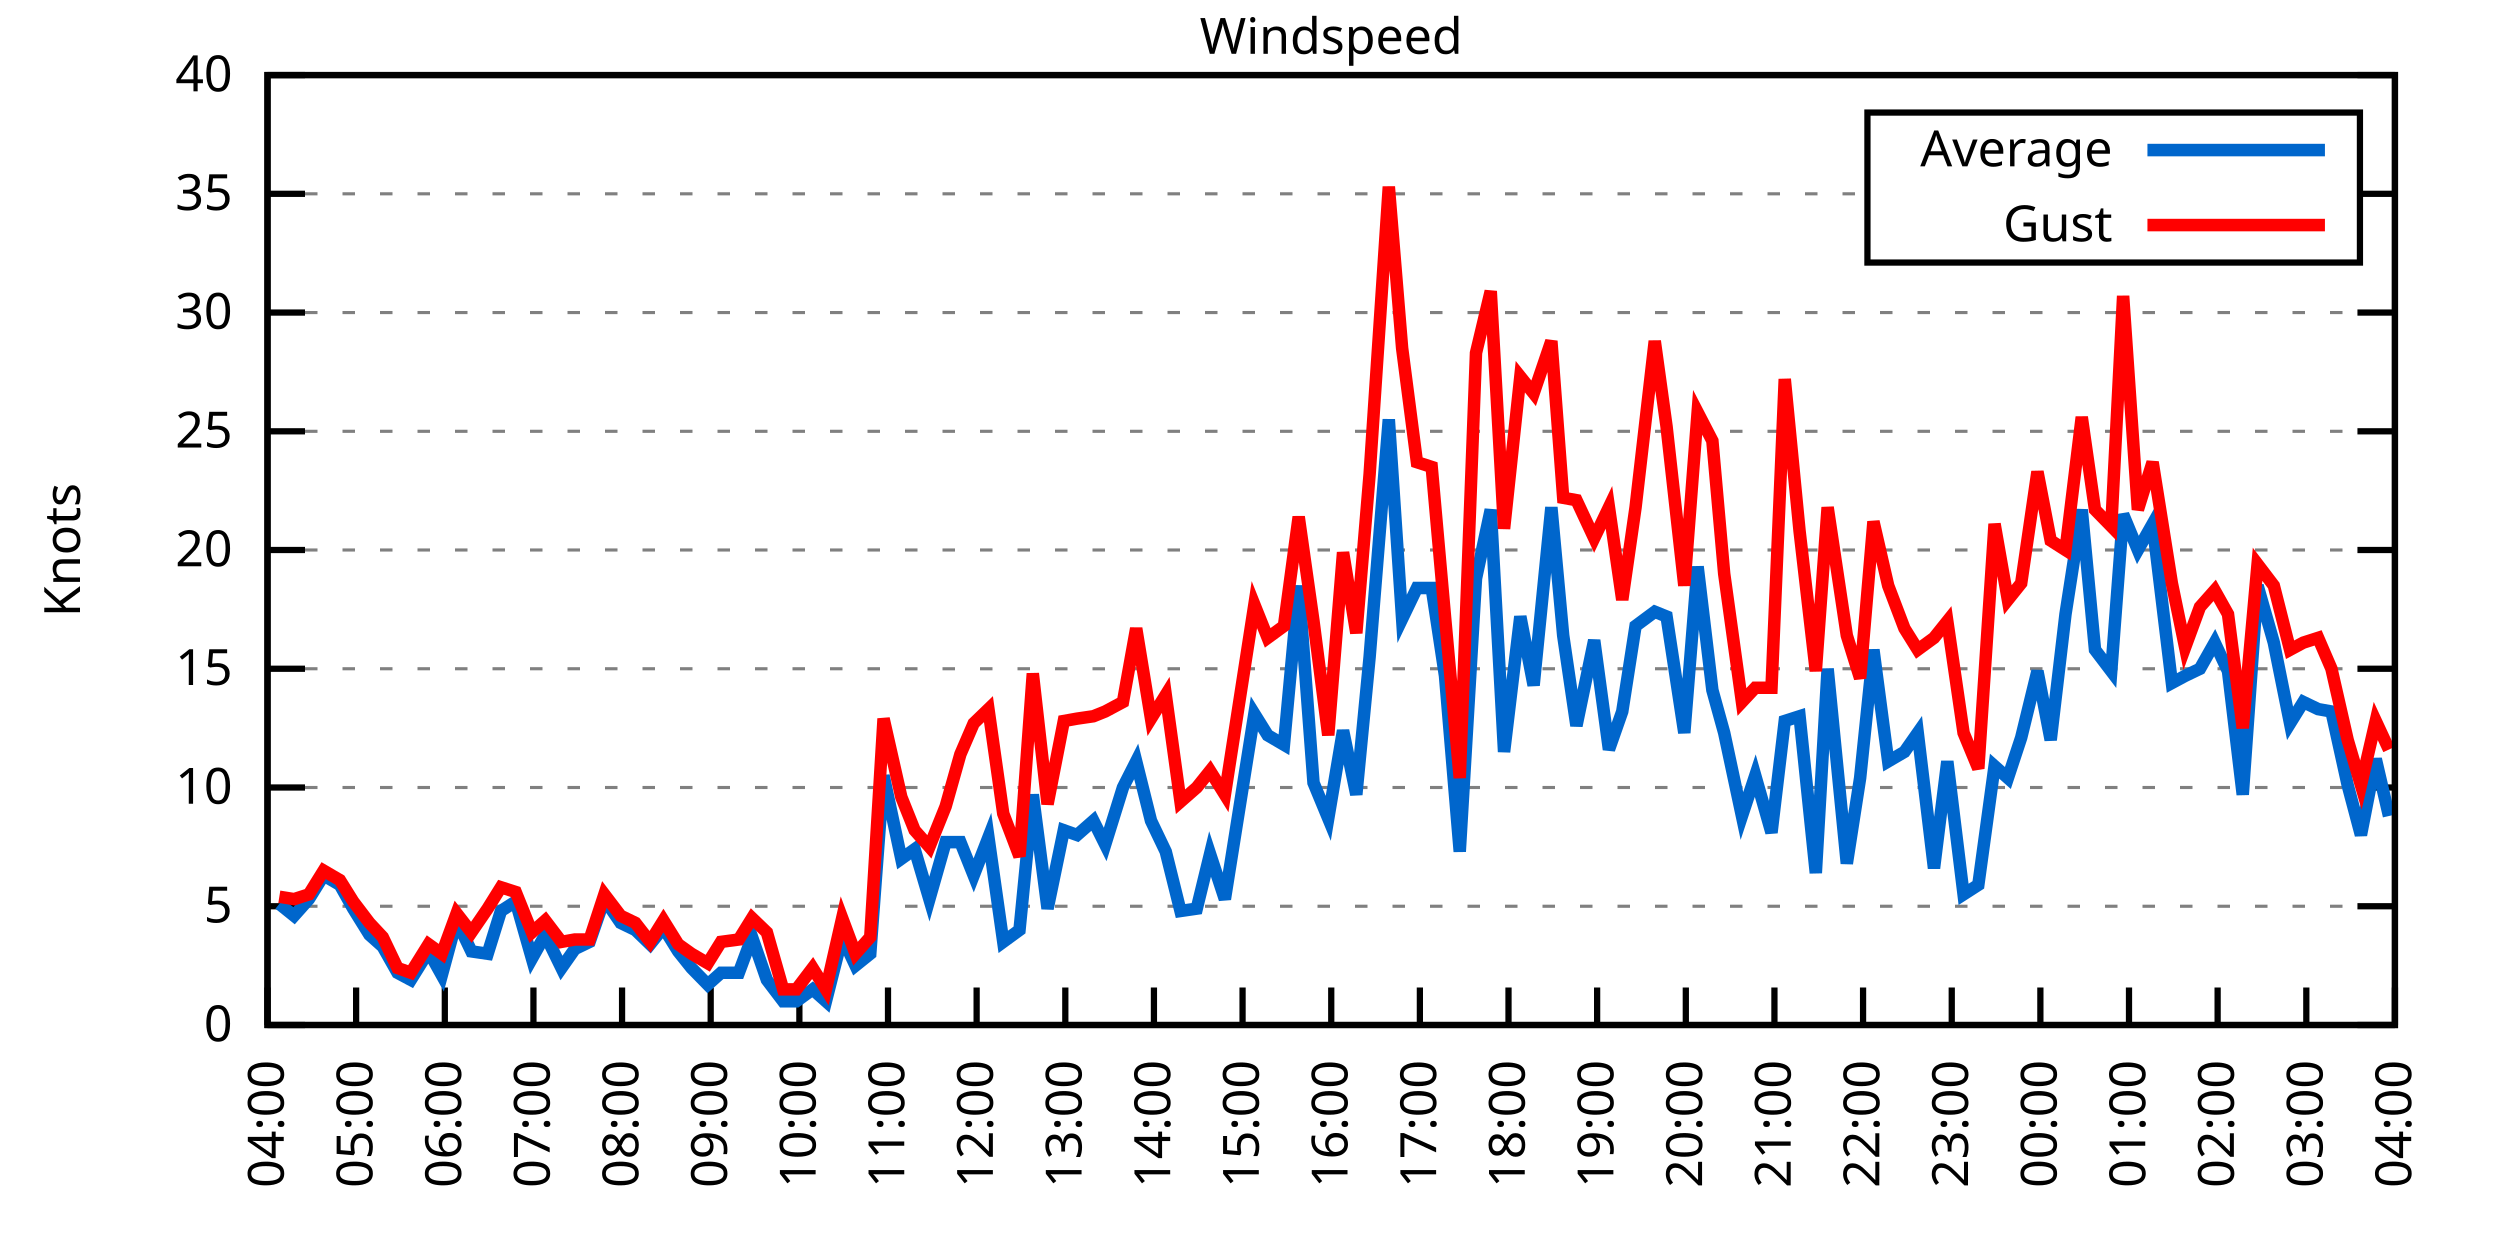
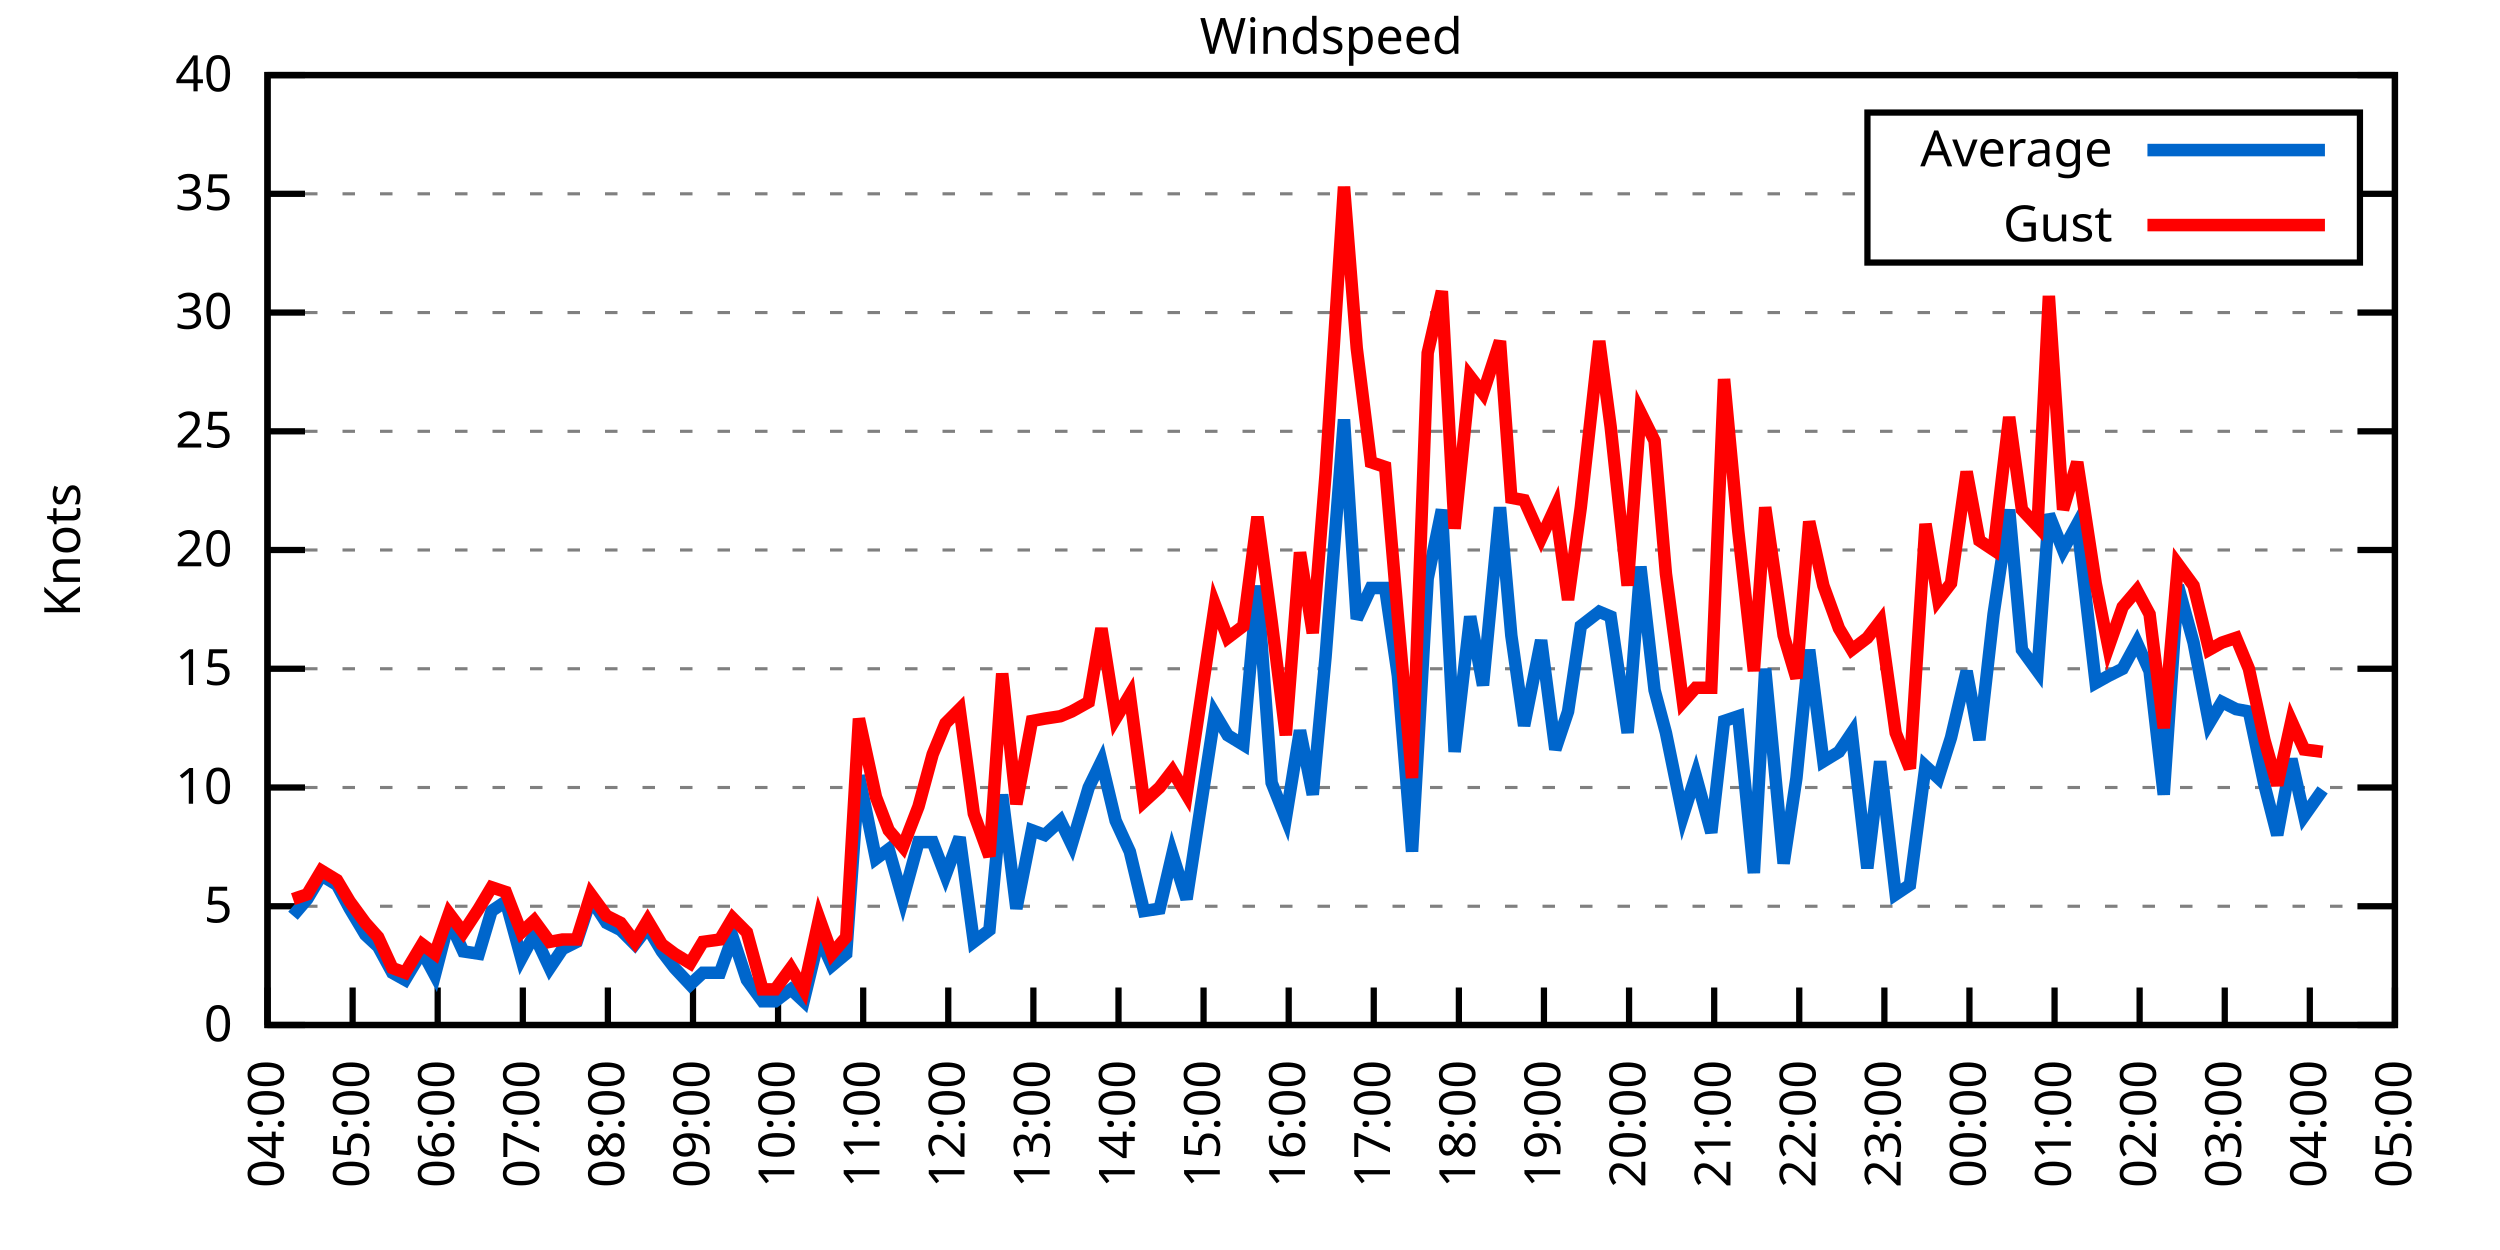
<svg xmlns="http://www.w3.org/2000/svg" xmlns:xlink="http://www.w3.org/1999/xlink" width="400" height="200" viewBox="0 0 400 200">
  <g id="gnuplot_canvas">
    <rect x="0" y="0" width="400" height="200" fill="none" />
    <defs>
      <circle id="gpDot" r="0.5" stroke-width="0.5" stroke="currentColor" />
      <path id="gpPt0" stroke-width="0.333" stroke="currentColor" d="M-1,0 h2 M0,-1 v2" />
      <path id="gpPt1" stroke-width="0.333" stroke="currentColor" d="M-1,-1 L1,1 M1,-1 L-1,1" />
      <path id="gpPt2" stroke-width="0.333" stroke="currentColor" d="M-1,0 L1,0 M0,-1 L0,1 M-1,-1 L1,1 M-1,1 L1,-1" />
      <rect id="gpPt3" stroke-width="0.333" stroke="currentColor" x="-1" y="-1" width="2" height="2" />
      <rect id="gpPt4" stroke-width="0.333" stroke="currentColor" fill="currentColor" x="-1" y="-1" width="2" height="2" />
      <circle id="gpPt5" stroke-width="0.333" stroke="currentColor" cx="0" cy="0" r="1" />
      <use xlink:href="#gpPt5" id="gpPt6" fill="currentColor" stroke="none" />
      <path id="gpPt7" stroke-width="0.333" stroke="currentColor" d="M0,-1.33 L-1.33,0.67 L1.33,0.67 z" />
      <use xlink:href="#gpPt7" id="gpPt8" fill="currentColor" stroke="none" />
      <use xlink:href="#gpPt7" id="gpPt9" stroke="currentColor" transform="rotate(180)" />
      <use xlink:href="#gpPt9" id="gpPt10" fill="currentColor" stroke="none" />
      <use xlink:href="#gpPt3" id="gpPt11" stroke="currentColor" transform="rotate(45)" />
      <use xlink:href="#gpPt11" id="gpPt12" fill="currentColor" stroke="none" />
      <path id="gpPt13" stroke-width="0.333" stroke="currentColor" d="M0,1.330 L1.265,0.411 L0.782,-1.067 L-0.782,-1.076 L-1.265,0.411 z" />
      <use xlink:href="#gpPt13" id="gpPt14" fill="currentColor" stroke="none" />
      <filter id="textbox" filterUnits="objectBoundingBox" x="0" y="0" height="1" width="1">
        <feFlood flood-color="white" flood-opacity="1" result="bgnd" />
        <feComposite in="SourceGraphic" in2="bgnd" operator="atop" />
      </filter>
      <filter id="greybox" filterUnits="objectBoundingBox" x="0" y="0" height="1" width="1">
        <feFlood flood-color="lightgrey" flood-opacity="1" result="grey" />
        <feComposite in="SourceGraphic" in2="grey" operator="atop" />
      </filter>
    </defs>
    <g fill="none" color="white" stroke="currentColor" stroke-width="1.00" stroke-linecap="butt" stroke-linejoin="miter">
</g>
    <g fill="none" color="black" stroke="currentColor" stroke-width="1.00" stroke-linecap="butt" stroke-linejoin="miter">
      <g stroke="none" shape-rendering="crispEdges">
        <polygon fill="rgb(255, 255, 255)" points="42.80,164.00 383.18,164.00 383.18,12.02 42.80,12.02 " />
      </g>
    </g>
    <g fill="none" color="black" stroke="currentColor" stroke-width="1.00" stroke-linecap="butt" stroke-linejoin="miter">
</g>
    <g fill="none" color="black" stroke="black" stroke-width="0.50" stroke-linecap="butt" stroke-linejoin="miter">
</g>
    <g fill="none" color="gray" stroke="currentColor" stroke-width="0.50" stroke-linecap="butt" stroke-linejoin="miter">
      <path stroke="gray" stroke-dasharray="2,4" class="gridline" d="M42.80,164.00 L383.19,164.00  " />
    </g>
    <g fill="none" color="gray" stroke="gray" stroke-width="1.00" stroke-linecap="butt" stroke-linejoin="miter">
</g>
    <g fill="none" color="black" stroke="currentColor" stroke-width="1.00" stroke-linecap="butt" stroke-linejoin="miter">
      <path stroke="black" d="M42.80,164.00 L48.80,164.00 M383.19,164.00 L377.19,164.00  " />
      <g transform="translate(37.20,166.60)" stroke="none" fill="black" font-family="Sans" font-size="8.00" text-anchor="end">
        <text>
          <tspan font-family="Sans"> 0</tspan>
        </text>
      </g>
    </g>
    <g fill="none" color="black" stroke="currentColor" stroke-width="1.00" stroke-linecap="butt" stroke-linejoin="miter">
</g>
    <g fill="none" color="black" stroke="black" stroke-width="0.50" stroke-linecap="butt" stroke-linejoin="miter">
</g>
    <g fill="none" color="gray" stroke="currentColor" stroke-width="0.50" stroke-linecap="butt" stroke-linejoin="miter">
      <path stroke="gray" stroke-dasharray="2,4" class="gridline" d="M42.80,145.00 L383.19,145.00  " />
    </g>
    <g fill="none" color="gray" stroke="gray" stroke-width="1.00" stroke-linecap="butt" stroke-linejoin="miter">
</g>
    <g fill="none" color="black" stroke="currentColor" stroke-width="1.00" stroke-linecap="butt" stroke-linejoin="miter">
      <path stroke="black" d="M42.80,145.00 L48.80,145.00 M383.19,145.00 L377.19,145.00  " />
      <g transform="translate(37.20,147.60)" stroke="none" fill="black" font-family="Sans" font-size="8.00" text-anchor="end">
        <text>
          <tspan font-family="Sans"> 5</tspan>
        </text>
      </g>
    </g>
    <g fill="none" color="black" stroke="currentColor" stroke-width="1.00" stroke-linecap="butt" stroke-linejoin="miter">
</g>
    <g fill="none" color="black" stroke="black" stroke-width="0.50" stroke-linecap="butt" stroke-linejoin="miter">
</g>
    <g fill="none" color="gray" stroke="currentColor" stroke-width="0.50" stroke-linecap="butt" stroke-linejoin="miter">
      <path stroke="gray" stroke-dasharray="2,4" class="gridline" d="M42.80,126.00 L383.19,126.00  " />
    </g>
    <g fill="none" color="gray" stroke="gray" stroke-width="1.00" stroke-linecap="butt" stroke-linejoin="miter">
</g>
    <g fill="none" color="black" stroke="currentColor" stroke-width="1.00" stroke-linecap="butt" stroke-linejoin="miter">
      <path stroke="black" d="M42.80,126.00 L48.80,126.00 M383.19,126.00 L377.19,126.00  " />
      <g transform="translate(37.20,128.60)" stroke="none" fill="black" font-family="Sans" font-size="8.00" text-anchor="end">
        <text>
          <tspan font-family="Sans"> 10</tspan>
        </text>
      </g>
    </g>
    <g fill="none" color="black" stroke="currentColor" stroke-width="1.00" stroke-linecap="butt" stroke-linejoin="miter">
</g>
    <g fill="none" color="black" stroke="black" stroke-width="0.50" stroke-linecap="butt" stroke-linejoin="miter">
</g>
    <g fill="none" color="gray" stroke="currentColor" stroke-width="0.50" stroke-linecap="butt" stroke-linejoin="miter">
      <path stroke="gray" stroke-dasharray="2,4" class="gridline" d="M42.80,107.00 L383.19,107.00  " />
    </g>
    <g fill="none" color="gray" stroke="gray" stroke-width="1.00" stroke-linecap="butt" stroke-linejoin="miter">
</g>
    <g fill="none" color="black" stroke="currentColor" stroke-width="1.00" stroke-linecap="butt" stroke-linejoin="miter">
      <path stroke="black" d="M42.80,107.00 L48.80,107.00 M383.19,107.00 L377.19,107.00  " />
      <g transform="translate(37.20,109.60)" stroke="none" fill="black" font-family="Sans" font-size="8.00" text-anchor="end">
        <text>
          <tspan font-family="Sans"> 15</tspan>
        </text>
      </g>
    </g>
    <g fill="none" color="black" stroke="currentColor" stroke-width="1.00" stroke-linecap="butt" stroke-linejoin="miter">
</g>
    <g fill="none" color="black" stroke="black" stroke-width="0.50" stroke-linecap="butt" stroke-linejoin="miter">
</g>
    <g fill="none" color="gray" stroke="currentColor" stroke-width="0.50" stroke-linecap="butt" stroke-linejoin="miter">
      <path stroke="gray" stroke-dasharray="2,4" class="gridline" d="M42.80,88.00 L383.19,88.00  " />
    </g>
    <g fill="none" color="gray" stroke="gray" stroke-width="1.00" stroke-linecap="butt" stroke-linejoin="miter">
</g>
    <g fill="none" color="black" stroke="currentColor" stroke-width="1.00" stroke-linecap="butt" stroke-linejoin="miter">
      <path stroke="black" d="M42.80,88.00 L48.80,88.00 M383.19,88.00 L377.19,88.00  " />
      <g transform="translate(37.20,90.60)" stroke="none" fill="black" font-family="Sans" font-size="8.00" text-anchor="end">
        <text>
          <tspan font-family="Sans"> 20</tspan>
        </text>
      </g>
    </g>
    <g fill="none" color="black" stroke="currentColor" stroke-width="1.00" stroke-linecap="butt" stroke-linejoin="miter">
</g>
    <g fill="none" color="black" stroke="black" stroke-width="0.50" stroke-linecap="butt" stroke-linejoin="miter">
</g>
    <g fill="none" color="gray" stroke="currentColor" stroke-width="0.50" stroke-linecap="butt" stroke-linejoin="miter">
      <path stroke="gray" stroke-dasharray="2,4" class="gridline" d="M42.80,69.01 L383.19,69.01  " />
    </g>
    <g fill="none" color="gray" stroke="gray" stroke-width="1.00" stroke-linecap="butt" stroke-linejoin="miter">
</g>
    <g fill="none" color="black" stroke="currentColor" stroke-width="1.00" stroke-linecap="butt" stroke-linejoin="miter">
      <path stroke="black" d="M42.80,69.01 L48.80,69.01 M383.19,69.01 L377.19,69.01  " />
      <g transform="translate(37.20,71.61)" stroke="none" fill="black" font-family="Sans" font-size="8.00" text-anchor="end">
        <text>
          <tspan font-family="Sans"> 25</tspan>
        </text>
      </g>
    </g>
    <g fill="none" color="black" stroke="currentColor" stroke-width="1.00" stroke-linecap="butt" stroke-linejoin="miter">
</g>
    <g fill="none" color="black" stroke="black" stroke-width="0.50" stroke-linecap="butt" stroke-linejoin="miter">
</g>
    <g fill="none" color="gray" stroke="currentColor" stroke-width="0.50" stroke-linecap="butt" stroke-linejoin="miter">
      <path stroke="gray" stroke-dasharray="2,4" class="gridline" d="M42.80,50.01 L383.19,50.01  " />
    </g>
    <g fill="none" color="gray" stroke="gray" stroke-width="1.00" stroke-linecap="butt" stroke-linejoin="miter">
</g>
    <g fill="none" color="black" stroke="currentColor" stroke-width="1.00" stroke-linecap="butt" stroke-linejoin="miter">
      <path stroke="black" d="M42.80,50.01 L48.80,50.01 M383.19,50.01 L377.19,50.01  " />
      <g transform="translate(37.20,52.61)" stroke="none" fill="black" font-family="Sans" font-size="8.00" text-anchor="end">
        <text>
          <tspan font-family="Sans"> 30</tspan>
        </text>
      </g>
    </g>
    <g fill="none" color="black" stroke="currentColor" stroke-width="1.00" stroke-linecap="butt" stroke-linejoin="miter">
</g>
    <g fill="none" color="black" stroke="black" stroke-width="0.50" stroke-linecap="butt" stroke-linejoin="miter">
</g>
    <g fill="none" color="gray" stroke="currentColor" stroke-width="0.50" stroke-linecap="butt" stroke-linejoin="miter">
      <path stroke="gray" stroke-dasharray="2,4" class="gridline" d="M42.80,31.01 L298.79,31.01 M377.59,31.01 L383.19,31.01  " />
    </g>
    <g fill="none" color="gray" stroke="gray" stroke-width="1.00" stroke-linecap="butt" stroke-linejoin="miter">
</g>
    <g fill="none" color="black" stroke="currentColor" stroke-width="1.00" stroke-linecap="butt" stroke-linejoin="miter">
      <path stroke="black" d="M42.80,31.01 L48.80,31.01 M383.19,31.01 L377.19,31.01  " />
      <g transform="translate(37.20,33.61)" stroke="none" fill="black" font-family="Sans" font-size="8.00" text-anchor="end">
        <text>
          <tspan font-family="Sans"> 35</tspan>
        </text>
      </g>
    </g>
    <g fill="none" color="black" stroke="currentColor" stroke-width="1.00" stroke-linecap="butt" stroke-linejoin="miter">
</g>
    <g fill="none" color="black" stroke="black" stroke-width="0.50" stroke-linecap="butt" stroke-linejoin="miter">
</g>
    <g fill="none" color="gray" stroke="currentColor" stroke-width="0.50" stroke-linecap="butt" stroke-linejoin="miter">
      <path stroke="gray" stroke-dasharray="2,4" class="gridline" d="M42.80,12.01 L383.19,12.01  " />
    </g>
    <g fill="none" color="gray" stroke="gray" stroke-width="1.00" stroke-linecap="butt" stroke-linejoin="miter">
</g>
    <g fill="none" color="black" stroke="currentColor" stroke-width="1.00" stroke-linecap="butt" stroke-linejoin="miter">
      <path stroke="black" d="M42.80,12.01 L48.80,12.01 M383.19,12.01 L377.19,12.01  " />
      <g transform="translate(37.20,14.61)" stroke="none" fill="black" font-family="Sans" font-size="8.00" text-anchor="end">
        <text>
          <tspan font-family="Sans"> 40</tspan>
        </text>
      </g>
    </g>
    <g fill="none" color="black" stroke="currentColor" stroke-width="1.00" stroke-linecap="butt" stroke-linejoin="miter">
      <path stroke="black" d="M42.80,164.00 L42.80,158.00  " />
      <g transform="translate(45.40,169.60) rotate(270.00)" stroke="none" fill="black" font-family="Sans" font-size="8.00" text-anchor="end">
        <text>
          <tspan font-family="Sans">04:00</tspan>
        </text>
      </g>
    </g>
    <g fill="none" color="black" stroke="currentColor" stroke-width="1.00" stroke-linecap="butt" stroke-linejoin="miter">
-       <path stroke="black" d="M56.98,164.00 L56.98,158.00  " />
-       <g transform="translate(59.58,169.60) rotate(270.00)" stroke="none" fill="black" font-family="Sans" font-size="8.00" text-anchor="end">
+       <path stroke="black" d="M56.42,164.00 L56.42,158.00  " />
+       <g transform="translate(59.02,169.60) rotate(270.00)" stroke="none" fill="black" font-family="Sans" font-size="8.00" text-anchor="end">
        <text>
          <tspan font-family="Sans">05:00</tspan>
        </text>
      </g>
    </g>
    <g fill="none" color="black" stroke="currentColor" stroke-width="1.00" stroke-linecap="butt" stroke-linejoin="miter">
-       <path stroke="black" d="M71.17,164.00 L71.17,158.00  " />
-       <g transform="translate(73.77,169.60) rotate(270.00)" stroke="none" fill="black" font-family="Sans" font-size="8.00" text-anchor="end">
+       <path stroke="black" d="M70.03,164.00 L70.03,158.00  " />
+       <g transform="translate(72.63,169.60) rotate(270.00)" stroke="none" fill="black" font-family="Sans" font-size="8.00" text-anchor="end">
        <text>
          <tspan font-family="Sans">06:00</tspan>
        </text>
      </g>
    </g>
    <g fill="none" color="black" stroke="currentColor" stroke-width="1.00" stroke-linecap="butt" stroke-linejoin="miter">
-       <path stroke="black" d="M85.35,164.00 L85.35,158.00  " />
-       <g transform="translate(87.95,169.60) rotate(270.00)" stroke="none" fill="black" font-family="Sans" font-size="8.00" text-anchor="end">
+       <path stroke="black" d="M83.65,164.00 L83.65,158.00  " />
+       <g transform="translate(86.25,169.60) rotate(270.00)" stroke="none" fill="black" font-family="Sans" font-size="8.00" text-anchor="end">
        <text>
          <tspan font-family="Sans">07:00</tspan>
        </text>
      </g>
    </g>
    <g fill="none" color="black" stroke="currentColor" stroke-width="1.00" stroke-linecap="butt" stroke-linejoin="miter">
-       <path stroke="black" d="M99.53,164.00 L99.53,158.00  " />
-       <g transform="translate(102.13,169.60) rotate(270.00)" stroke="none" fill="black" font-family="Sans" font-size="8.00" text-anchor="end">
+       <path stroke="black" d="M97.26,164.00 L97.26,158.00  " />
+       <g transform="translate(99.86,169.60) rotate(270.00)" stroke="none" fill="black" font-family="Sans" font-size="8.00" text-anchor="end">
        <text>
          <tspan font-family="Sans">08:00</tspan>
        </text>
      </g>
    </g>
    <g fill="none" color="black" stroke="currentColor" stroke-width="1.00" stroke-linecap="butt" stroke-linejoin="miter">
-       <path stroke="black" d="M113.71,164.00 L113.71,158.00  " />
-       <g transform="translate(116.31,169.60) rotate(270.00)" stroke="none" fill="black" font-family="Sans" font-size="8.00" text-anchor="end">
+       <path stroke="black" d="M110.88,164.00 L110.88,158.00  " />
+       <g transform="translate(113.48,169.60) rotate(270.00)" stroke="none" fill="black" font-family="Sans" font-size="8.00" text-anchor="end">
        <text>
          <tspan font-family="Sans">09:00</tspan>
        </text>
      </g>
    </g>
    <g fill="none" color="black" stroke="currentColor" stroke-width="1.00" stroke-linecap="butt" stroke-linejoin="miter">
-       <path stroke="black" d="M127.90,164.00 L127.90,158.00  " />
-       <g transform="translate(130.50,169.60) rotate(270.00)" stroke="none" fill="black" font-family="Sans" font-size="8.00" text-anchor="end">
+       <path stroke="black" d="M124.49,164.00 L124.49,158.00  " />
+       <g transform="translate(127.09,169.60) rotate(270.00)" stroke="none" fill="black" font-family="Sans" font-size="8.00" text-anchor="end">
        <text>
          <tspan font-family="Sans">10:00</tspan>
        </text>
      </g>
    </g>
    <g fill="none" color="black" stroke="currentColor" stroke-width="1.00" stroke-linecap="butt" stroke-linejoin="miter">
-       <path stroke="black" d="M142.08,164.00 L142.08,158.00  " />
-       <g transform="translate(144.68,169.60) rotate(270.00)" stroke="none" fill="black" font-family="Sans" font-size="8.00" text-anchor="end">
+       <path stroke="black" d="M138.11,164.00 L138.11,158.00  " />
+       <g transform="translate(140.71,169.60) rotate(270.00)" stroke="none" fill="black" font-family="Sans" font-size="8.00" text-anchor="end">
        <text>
          <tspan font-family="Sans">11:00</tspan>
        </text>
      </g>
    </g>
    <g fill="none" color="black" stroke="currentColor" stroke-width="1.00" stroke-linecap="butt" stroke-linejoin="miter">
-       <path stroke="black" d="M156.26,164.00 L156.26,158.00  " />
-       <g transform="translate(158.86,169.60) rotate(270.00)" stroke="none" fill="black" font-family="Sans" font-size="8.00" text-anchor="end">
+       <path stroke="black" d="M151.72,164.00 L151.72,158.00  " />
+       <g transform="translate(154.32,169.60) rotate(270.00)" stroke="none" fill="black" font-family="Sans" font-size="8.00" text-anchor="end">
        <text>
          <tspan font-family="Sans">12:00</tspan>
        </text>
      </g>
    </g>
    <g fill="none" color="black" stroke="currentColor" stroke-width="1.00" stroke-linecap="butt" stroke-linejoin="miter">
-       <path stroke="black" d="M170.45,164.00 L170.45,158.00  " />
-       <g transform="translate(173.05,169.60) rotate(270.00)" stroke="none" fill="black" font-family="Sans" font-size="8.00" text-anchor="end">
+       <path stroke="black" d="M165.34,164.00 L165.34,158.00  " />
+       <g transform="translate(167.94,169.60) rotate(270.00)" stroke="none" fill="black" font-family="Sans" font-size="8.00" text-anchor="end">
        <text>
          <tspan font-family="Sans">13:00</tspan>
        </text>
      </g>
    </g>
    <g fill="none" color="black" stroke="currentColor" stroke-width="1.00" stroke-linecap="butt" stroke-linejoin="miter">
-       <path stroke="black" d="M184.63,164.00 L184.63,158.00  " />
-       <g transform="translate(187.23,169.60) rotate(270.00)" stroke="none" fill="black" font-family="Sans" font-size="8.00" text-anchor="end">
+       <path stroke="black" d="M178.96,164.00 L178.96,158.00  " />
+       <g transform="translate(181.56,169.60) rotate(270.00)" stroke="none" fill="black" font-family="Sans" font-size="8.00" text-anchor="end">
        <text>
          <tspan font-family="Sans">14:00</tspan>
        </text>
      </g>
    </g>
    <g fill="none" color="black" stroke="currentColor" stroke-width="1.00" stroke-linecap="butt" stroke-linejoin="miter">
-       <path stroke="black" d="M198.81,164.00 L198.81,158.00  " />
-       <g transform="translate(201.41,169.60) rotate(270.00)" stroke="none" fill="black" font-family="Sans" font-size="8.00" text-anchor="end">
+       <path stroke="black" d="M192.57,164.00 L192.57,158.00  " />
+       <g transform="translate(195.17,169.60) rotate(270.00)" stroke="none" fill="black" font-family="Sans" font-size="8.00" text-anchor="end">
        <text>
          <tspan font-family="Sans">15:00</tspan>
        </text>
      </g>
    </g>
    <g fill="none" color="black" stroke="currentColor" stroke-width="1.00" stroke-linecap="butt" stroke-linejoin="miter">
-       <path stroke="black" d="M213.00,164.00 L213.00,158.00  " />
-       <g transform="translate(215.60,169.60) rotate(270.00)" stroke="none" fill="black" font-family="Sans" font-size="8.00" text-anchor="end">
+       <path stroke="black" d="M206.19,164.00 L206.19,158.00  " />
+       <g transform="translate(208.79,169.60) rotate(270.00)" stroke="none" fill="black" font-family="Sans" font-size="8.00" text-anchor="end">
        <text>
          <tspan font-family="Sans">16:00</tspan>
        </text>
      </g>
    </g>
    <g fill="none" color="black" stroke="currentColor" stroke-width="1.00" stroke-linecap="butt" stroke-linejoin="miter">
-       <path stroke="black" d="M227.18,164.00 L227.18,158.00  " />
-       <g transform="translate(229.78,169.60) rotate(270.00)" stroke="none" fill="black" font-family="Sans" font-size="8.00" text-anchor="end">
+       <path stroke="black" d="M219.80,164.00 L219.80,158.00  " />
+       <g transform="translate(222.40,169.60) rotate(270.00)" stroke="none" fill="black" font-family="Sans" font-size="8.00" text-anchor="end">
        <text>
          <tspan font-family="Sans">17:00</tspan>
        </text>
      </g>
    </g>
    <g fill="none" color="black" stroke="currentColor" stroke-width="1.00" stroke-linecap="butt" stroke-linejoin="miter">
-       <path stroke="black" d="M241.36,164.00 L241.36,158.00  " />
-       <g transform="translate(243.96,169.60) rotate(270.00)" stroke="none" fill="black" font-family="Sans" font-size="8.00" text-anchor="end">
+       <path stroke="black" d="M233.42,164.00 L233.42,158.00  " />
+       <g transform="translate(236.02,169.60) rotate(270.00)" stroke="none" fill="black" font-family="Sans" font-size="8.00" text-anchor="end">
        <text>
          <tspan font-family="Sans">18:00</tspan>
        </text>
      </g>
    </g>
    <g fill="none" color="black" stroke="currentColor" stroke-width="1.00" stroke-linecap="butt" stroke-linejoin="miter">
-       <path stroke="black" d="M255.54,164.00 L255.54,158.00  " />
-       <g transform="translate(258.14,169.60) rotate(270.00)" stroke="none" fill="black" font-family="Sans" font-size="8.00" text-anchor="end">
+       <path stroke="black" d="M247.03,164.00 L247.03,158.00  " />
+       <g transform="translate(249.63,169.60) rotate(270.00)" stroke="none" fill="black" font-family="Sans" font-size="8.00" text-anchor="end">
        <text>
          <tspan font-family="Sans">19:00</tspan>
        </text>
      </g>
    </g>
    <g fill="none" color="black" stroke="currentColor" stroke-width="1.00" stroke-linecap="butt" stroke-linejoin="miter">
-       <path stroke="black" d="M269.73,164.00 L269.73,158.00  " />
-       <g transform="translate(272.33,169.60) rotate(270.00)" stroke="none" fill="black" font-family="Sans" font-size="8.00" text-anchor="end">
+       <path stroke="black" d="M260.65,164.00 L260.65,158.00  " />
+       <g transform="translate(263.25,169.60) rotate(270.00)" stroke="none" fill="black" font-family="Sans" font-size="8.00" text-anchor="end">
        <text>
          <tspan font-family="Sans">20:00</tspan>
        </text>
      </g>
    </g>
    <g fill="none" color="black" stroke="currentColor" stroke-width="1.00" stroke-linecap="butt" stroke-linejoin="miter">
-       <path stroke="black" d="M283.91,164.00 L283.91,158.00  " />
-       <g transform="translate(286.51,169.60) rotate(270.00)" stroke="none" fill="black" font-family="Sans" font-size="8.00" text-anchor="end">
+       <path stroke="black" d="M274.27,164.00 L274.27,158.00  " />
+       <g transform="translate(276.87,169.60) rotate(270.00)" stroke="none" fill="black" font-family="Sans" font-size="8.00" text-anchor="end">
        <text>
          <tspan font-family="Sans">21:00</tspan>
        </text>
      </g>
    </g>
    <g fill="none" color="black" stroke="currentColor" stroke-width="1.00" stroke-linecap="butt" stroke-linejoin="miter">
-       <path stroke="black" d="M298.09,164.00 L298.09,158.00  " />
-       <g transform="translate(300.69,169.60) rotate(270.00)" stroke="none" fill="black" font-family="Sans" font-size="8.00" text-anchor="end">
+       <path stroke="black" d="M287.88,164.00 L287.88,158.00  " />
+       <g transform="translate(290.48,169.60) rotate(270.00)" stroke="none" fill="black" font-family="Sans" font-size="8.00" text-anchor="end">
        <text>
          <tspan font-family="Sans">22:00</tspan>
        </text>
      </g>
    </g>
    <g fill="none" color="black" stroke="currentColor" stroke-width="1.00" stroke-linecap="butt" stroke-linejoin="miter">
-       <path stroke="black" d="M312.28,164.00 L312.28,158.00  " />
-       <g transform="translate(314.88,169.60) rotate(270.00)" stroke="none" fill="black" font-family="Sans" font-size="8.00" text-anchor="end">
+       <path stroke="black" d="M301.50,164.00 L301.50,158.00  " />
+       <g transform="translate(304.10,169.60) rotate(270.00)" stroke="none" fill="black" font-family="Sans" font-size="8.00" text-anchor="end">
        <text>
          <tspan font-family="Sans">23:00</tspan>
        </text>
      </g>
    </g>
    <g fill="none" color="black" stroke="currentColor" stroke-width="1.00" stroke-linecap="butt" stroke-linejoin="miter">
-       <path stroke="black" d="M326.46,164.00 L326.46,158.00  " />
-       <g transform="translate(329.06,169.60) rotate(270.00)" stroke="none" fill="black" font-family="Sans" font-size="8.00" text-anchor="end">
+       <path stroke="black" d="M315.11,164.00 L315.11,158.00  " />
+       <g transform="translate(317.71,169.60) rotate(270.00)" stroke="none" fill="black" font-family="Sans" font-size="8.00" text-anchor="end">
        <text>
          <tspan font-family="Sans">00:00</tspan>
        </text>
      </g>
    </g>
    <g fill="none" color="black" stroke="currentColor" stroke-width="1.00" stroke-linecap="butt" stroke-linejoin="miter">
-       <path stroke="black" d="M340.64,164.00 L340.64,158.00  " />
-       <g transform="translate(343.24,169.60) rotate(270.00)" stroke="none" fill="black" font-family="Sans" font-size="8.00" text-anchor="end">
+       <path stroke="black" d="M328.73,164.00 L328.73,158.00  " />
+       <g transform="translate(331.33,169.60) rotate(270.00)" stroke="none" fill="black" font-family="Sans" font-size="8.00" text-anchor="end">
        <text>
          <tspan font-family="Sans">01:00</tspan>
        </text>
      </g>
    </g>
    <g fill="none" color="black" stroke="currentColor" stroke-width="1.00" stroke-linecap="butt" stroke-linejoin="miter">
-       <path stroke="black" d="M354.82,164.00 L354.82,158.00  " />
-       <g transform="translate(357.42,169.60) rotate(270.00)" stroke="none" fill="black" font-family="Sans" font-size="8.00" text-anchor="end">
+       <path stroke="black" d="M342.34,164.00 L342.34,158.00  " />
+       <g transform="translate(344.94,169.60) rotate(270.00)" stroke="none" fill="black" font-family="Sans" font-size="8.00" text-anchor="end">
        <text>
          <tspan font-family="Sans">02:00</tspan>
        </text>
      </g>
    </g>
    <g fill="none" color="black" stroke="currentColor" stroke-width="1.00" stroke-linecap="butt" stroke-linejoin="miter">
-       <path stroke="black" d="M369.01,164.00 L369.01,158.00  " />
-       <g transform="translate(371.61,169.60) rotate(270.00)" stroke="none" fill="black" font-family="Sans" font-size="8.00" text-anchor="end">
+       <path stroke="black" d="M355.96,164.00 L355.96,158.00  " />
+       <g transform="translate(358.56,169.60) rotate(270.00)" stroke="none" fill="black" font-family="Sans" font-size="8.00" text-anchor="end">
        <text>
          <tspan font-family="Sans">03:00</tspan>
+         </text>
+       </g>
+     </g>
+     <g fill="none" color="black" stroke="currentColor" stroke-width="1.00" stroke-linecap="butt" stroke-linejoin="miter">
+       <path stroke="black" d="M369.57,164.00 L369.57,158.00  " />
+       <g transform="translate(372.17,169.60) rotate(270.00)" stroke="none" fill="black" font-family="Sans" font-size="8.00" text-anchor="end">
+         <text>
+           <tspan font-family="Sans">04:00</tspan>
        </text>
      </g>
    </g>
    <g fill="none" color="black" stroke="currentColor" stroke-width="1.00" stroke-linecap="butt" stroke-linejoin="miter">
      <path stroke="black" d="M383.19,164.00 L383.19,158.00  " />
      <g transform="translate(385.79,169.60) rotate(270.00)" stroke="none" fill="black" font-family="Sans" font-size="8.00" text-anchor="end">
        <text>
-           <tspan font-family="Sans">04:00</tspan>
+           <tspan font-family="Sans">05:00</tspan>
        </text>
      </g>
    </g>
    <g fill="none" color="black" stroke="currentColor" stroke-width="1.00" stroke-linecap="butt" stroke-linejoin="miter">
</g>
    <g fill="none" color="black" stroke="currentColor" stroke-width="1.00" stroke-linecap="butt" stroke-linejoin="miter">
      <path stroke="black" d="M42.80,12.01 L42.80,164.00 L383.19,164.00 L383.19,12.01 L42.80,12.01 Z  " />
    </g>
    <g fill="none" color="black" stroke="currentColor" stroke-width="1.00" stroke-linecap="butt" stroke-linejoin="miter">
</g>
    <g fill="none" color="black" stroke="currentColor" stroke-width="1.00" stroke-linecap="butt" stroke-linejoin="miter">
      <path stroke="black" d="M298.79,42.01 L298.79,18.01 L377.59,18.01 L377.59,42.01 L298.79,42.01 Z  " />
    </g>
    <g id="Windspeed_plot_1">
      <g fill="none" color="white" stroke="black" stroke-width="2.00" stroke-linecap="butt" stroke-linejoin="miter">
</g>
      <g fill="none" color="black" stroke="currentColor" stroke-width="2.00" stroke-linecap="butt" stroke-linejoin="miter">
        <g transform="translate(337.99,26.61)" stroke="none" fill="black" font-family="Sans" font-size="8.00" text-anchor="end">
          <text>
            <tspan font-family="Sans">Average</tspan>
          </text>
        </g>
      </g>
      <g fill="none" color="black" stroke="currentColor" stroke-width="2.00" stroke-linecap="butt" stroke-linejoin="miter">
-         <path stroke="rgb(  0, 102, 204)" d="M343.59,24.01 L371.99,24.01 M44.69,144.62 L47.05,146.52 L49.42,143.86 L51.78,140.06 L54.38,141.58 L56.51,145.38   L59.11,149.56 L61.24,151.46 L63.60,155.64 L65.73,156.78 L68.57,152.22 L70.69,156.02 L73.06,147.28 L75.42,152.22   L78.02,152.60 L80.15,145.76 L82.51,144.24 L85.11,153.36 L87.24,149.56 L89.84,154.88 L91.97,151.84 L94.33,150.70   L96.70,143.86 L99.30,147.66 L101.66,148.80 L104.02,151.08 L106.15,148.42 L108.51,152.22 L110.64,154.88 L113.24,157.54   L115.37,155.64 L118.21,155.64 L120.33,149.94 L122.70,156.78 L125.30,160.20 L127.42,160.20 L130.02,158.30 L132.15,160.20   L134.75,149.94 L136.88,154.50 L139.24,152.60 L141.37,124.10 L144.21,137.40 L146.34,135.88 L148.70,143.86 L151.30,134.74   L153.66,134.74 L155.79,140.06 L158.15,133.98 L160.52,150.70 L163.12,148.80 L165.25,127.14 L167.61,145.38 L170.21,132.84   L172.34,133.60 L174.94,131.32 L176.83,135.12 L179.67,126.00 L181.79,121.82 L184.16,131.32 L186.52,136.26 L188.88,145.76   L191.48,145.38 L193.61,136.64 L195.98,143.86 L200.70,114.22 L202.83,117.64 L205.43,119.16 L207.79,93.70 L210.16,125.24   L212.52,130.94 L214.89,116.88 L217.01,127.14 L219.14,105.10 L222.21,67.11 L224.34,99.02 L226.71,94.08 L229.07,94.08   L231.20,108.14 L233.56,136.26 L236.16,92.56 L238.52,81.55 L240.65,120.30 L243.25,98.64 L245.38,109.66 L248.22,81.17   L250.11,101.68 L252.23,116.12 L255.07,102.44 L257.43,119.92 L259.56,113.84 L261.69,100.16 L264.76,97.88 L266.65,98.64   L269.49,117.26 L271.62,90.66 L273.98,110.42 L275.87,117.26 L278.71,130.56 L280.84,124.10 L283.44,133.22 L285.56,115.36   L287.93,114.60 L290.53,139.68 L292.42,107.00 L295.49,138.16 L297.62,124.48 L299.75,103.96 L302.11,121.82 L304.71,120.30   L306.84,117.26 L309.44,138.92 L311.57,121.82 L314.17,143.10 L316.53,141.58 L319.13,122.58 L321.26,124.48 L323.39,118.02   L325.99,107.38 L328.11,118.40 L330.48,98.26 L333.08,81.55 L335.20,103.96 L337.80,107.38 L339.70,82.31 L342.06,88.00   L344.42,83.83 L347.50,109.28 L349.62,108.14 L351.99,107.00 L354.35,102.82 L356.48,107.38 L358.84,127.14 L361.21,93.70   L363.81,102.82 L366.41,115.74 L368.53,112.32 L370.90,113.46 L373.03,113.84 L375.63,125.62 L377.75,133.60 L380.12,121.44   L382.24,130.56  " />
+         <path stroke="rgb(  0, 102, 204)" d="M343.59,24.01 L371.99,24.01 M46.88,146.52 L49.15,143.86 L51.42,140.06 L53.92,141.58 L55.96,145.38 L58.46,149.56   L60.50,151.46 L62.77,155.64 L64.81,156.78 L67.54,152.22 L69.58,156.02 L71.85,147.28 L74.12,152.22 L76.61,152.60   L78.65,145.76 L80.92,144.24 L83.42,153.36 L85.46,149.56 L87.96,154.88 L90.00,151.84 L92.27,150.70 L94.54,143.86   L97.04,147.66 L99.30,148.80 L101.57,151.08 L103.62,148.42 L105.89,152.22 L107.93,154.88 L110.42,157.54 L112.47,155.64   L115.19,155.64 L117.23,149.94 L119.50,156.78 L122.00,160.20 L124.04,160.20 L126.54,158.30 L128.58,160.20 L131.07,149.94   L133.12,154.50 L135.39,152.60 L137.43,124.10 L140.15,137.40 L142.19,135.88 L144.46,143.86 L146.96,134.74 L149.23,134.74   L151.27,140.06 L153.54,133.98 L155.81,150.70 L158.31,148.80 L160.35,127.14 L162.62,145.38 L165.11,132.84 L167.16,133.60   L169.65,131.32 L171.47,135.12 L174.19,126.00 L176.23,121.82 L178.50,131.32 L180.77,136.26 L183.04,145.76 L185.54,145.38   L187.58,136.64 L189.85,143.86 L194.39,114.22 L196.43,117.64 L198.93,119.16 L201.19,93.70 L203.46,125.24 L205.73,130.94   L208.00,116.88 L210.04,127.14 L212.09,105.10 L215.04,67.11 L217.08,99.02 L219.35,94.08 L221.62,94.08 L223.66,108.14   L225.93,136.26 L228.43,92.56 L230.70,81.55 L232.74,120.30 L235.23,98.64 L237.28,109.66 L240.00,81.17 L241.81,101.68   L243.86,116.12 L246.58,102.44 L248.85,119.92 L250.89,113.84 L252.93,100.16 L255.88,97.88 L257.70,98.64 L260.42,117.26   L262.47,90.66 L264.73,110.42 L266.55,117.26 L269.27,130.56 L271.32,124.10 L273.81,133.22 L275.85,115.36 L278.12,114.60   L280.62,139.68 L282.43,107.00 L285.38,138.16 L287.43,124.48 L289.47,103.96 L291.74,121.82 L294.23,120.30 L296.28,117.26   L298.77,138.92 L300.82,121.82 L303.31,143.10 L305.58,141.58 L308.08,122.58 L310.12,124.48 L312.16,118.02 L314.66,107.38   L316.70,118.40 L318.97,98.26 L321.47,81.55 L323.51,103.96 L326.00,107.38 L327.82,82.31 L330.09,88.00 L332.36,83.83   L335.31,109.28 L337.35,108.14 L339.62,107.00 L341.89,102.82 L343.93,107.38 L346.20,127.14 L348.47,93.70 L350.97,102.82   L353.46,115.74 L355.50,112.32 L357.77,113.46 L359.82,113.84 L362.31,125.62 L364.36,133.60 L366.62,121.44 L368.67,130.56   L371.62,126.38  " />
      </g>
    </g>
    <g id="Windspeed_plot_2">
      <g fill="none" color="black" stroke="currentColor" stroke-width="2.00" stroke-linecap="butt" stroke-linejoin="miter">
        <g transform="translate(337.99,38.61)" stroke="none" fill="black" font-family="Sans" font-size="8.00" text-anchor="end">
          <text>
            <tspan font-family="Sans">Gust</tspan>
          </text>
        </g>
      </g>
      <g fill="none" color="black" stroke="currentColor" stroke-width="2.00" stroke-linecap="butt" stroke-linejoin="miter">
-         <path stroke="rgb(255,   0,   0)" d="M343.59,36.01 L371.99,36.01 M44.69,143.48 L47.05,143.86 L49.42,143.10 L51.78,139.30 L54.38,140.82 L56.51,144.24   L59.11,147.66 L61.24,149.94 L63.60,154.88 L65.73,155.64 L68.57,151.08 L70.69,152.60 L73.06,146.14 L75.42,149.18   L78.02,145.38 L80.15,141.96 L82.51,142.72 L85.11,149.18 L87.24,147.28 L89.84,150.70 L91.97,150.32 L94.33,150.32   L96.70,143.10 L99.30,146.52 L101.66,147.66 L104.02,150.70 L106.15,147.28 L108.51,151.08 L110.64,152.60 L113.24,154.12   L115.37,150.70 L118.21,150.32 L120.33,146.90 L122.70,149.18 L125.30,158.30 L127.42,158.30 L130.02,154.88 L132.15,158.30   L134.75,146.90 L136.88,152.60 L139.24,149.94 L141.37,114.98 L144.21,127.52 L146.34,132.84 L148.70,135.50 L151.30,129.04   L153.66,120.68 L155.79,115.74 L158.15,113.46 L160.52,130.18 L163.12,137.02 L165.25,107.76 L167.61,128.66 L170.21,115.36   L172.34,114.98 L174.94,114.60 L176.83,113.84 L179.67,112.32 L181.79,100.54 L184.16,114.98 L186.52,111.18 L188.88,128.28   L191.48,126.00 L193.61,123.34 L195.98,127.14 L200.70,96.74 L202.83,102.06 L205.43,100.16 L207.79,82.69 L210.16,99.40   L212.52,117.64 L214.89,88.38 L217.01,101.30 L219.14,75.85 L222.21,29.87 L224.34,55.71 L226.71,73.95 L229.07,74.71   L231.20,98.64 L233.56,124.48 L236.16,56.47 L238.52,46.59 L240.65,84.59 L243.25,60.27 L245.38,62.93 L248.22,54.57   L250.11,79.65 L252.23,80.03 L255.07,86.11 L257.43,81.17 L259.56,95.98 L261.69,81.17 L264.76,54.57 L266.65,68.25   L269.49,93.70 L271.62,65.97 L273.98,70.53 L275.87,91.80 L278.71,112.32 L280.84,110.04 L283.44,110.04 L285.56,60.65   L287.93,84.97 L290.53,107.38 L292.42,81.17 L295.49,101.68 L297.62,108.52 L299.75,83.45 L302.11,93.70 L304.71,100.54   L306.84,103.96 L309.44,102.06 L311.57,99.40 L314.17,117.26 L316.53,122.96 L319.13,83.83 L321.26,95.98 L323.39,93.32   L325.99,75.47 L328.11,86.49 L330.48,88.00 L333.08,66.73 L335.20,81.55 L337.80,84.21 L339.70,47.35 L342.06,81.55   L344.42,73.95 L347.50,93.32 L349.62,103.58 L351.99,97.12 L354.35,94.46 L356.48,98.26 L358.84,116.50 L361.21,90.28   L363.81,93.70 L366.41,103.96 L368.53,102.82 L370.90,102.06 L373.03,107.00 L375.63,118.40 L377.75,125.62 L380.12,115.36   L382.24,119.92  " />
+         <path stroke="rgb(255,   0,   0)" d="M343.59,36.01 L371.99,36.01 M46.88,143.86 L49.15,143.10 L51.42,139.30 L53.92,140.82 L55.96,144.24 L58.46,147.66   L60.50,149.94 L62.77,154.88 L64.81,155.64 L67.54,151.08 L69.58,152.60 L71.85,146.14 L74.12,149.18 L76.61,145.38   L78.65,141.96 L80.92,142.72 L83.42,149.18 L85.46,147.28 L87.96,150.70 L90.00,150.32 L92.27,150.32 L94.54,143.10   L97.04,146.52 L99.30,147.66 L101.57,150.70 L103.62,147.28 L105.89,151.08 L107.93,152.60 L110.42,154.12 L112.47,150.70   L115.19,150.32 L117.23,146.90 L119.50,149.18 L122.00,158.30 L124.04,158.30 L126.54,154.88 L128.58,158.30 L131.07,146.90   L133.12,152.60 L135.39,149.94 L137.43,114.98 L140.15,127.52 L142.19,132.84 L144.46,135.50 L146.96,129.04 L149.23,120.68   L151.27,115.74 L153.54,113.46 L155.81,130.18 L158.31,137.02 L160.35,107.76 L162.62,128.66 L165.11,115.36 L167.16,114.98   L169.65,114.60 L171.47,113.84 L174.19,112.32 L176.23,100.54 L178.50,114.98 L180.77,111.18 L183.04,128.28 L185.54,126.00   L187.58,123.34 L189.85,127.14 L194.39,96.74 L196.43,102.06 L198.93,100.16 L201.19,82.69 L203.46,99.40 L205.73,117.64   L208.00,88.38 L210.04,101.30 L212.09,75.85 L215.04,29.87 L217.08,55.71 L219.35,73.95 L221.62,74.71 L223.66,98.64   L225.93,124.48 L228.43,56.47 L230.70,46.59 L232.74,84.59 L235.23,60.27 L237.28,62.93 L240.00,54.57 L241.81,79.65   L243.86,80.03 L246.58,86.11 L248.85,81.17 L250.89,95.98 L252.93,81.17 L255.88,54.57 L257.70,68.25 L260.42,93.70   L262.47,65.97 L264.73,70.53 L266.55,91.80 L269.27,112.32 L271.32,110.04 L273.81,110.04 L275.85,60.65 L278.12,84.97   L280.62,107.38 L282.43,81.17 L285.38,101.68 L287.43,108.52 L289.47,83.45 L291.74,93.70 L294.23,100.54 L296.28,103.96   L298.77,102.06 L300.82,99.40 L303.31,117.26 L305.58,122.96 L308.08,83.83 L310.12,95.98 L312.16,93.32 L314.66,75.47   L316.70,86.49 L318.97,88.00 L321.47,66.73 L323.51,81.55 L326.00,84.21 L327.82,47.35 L330.09,81.55 L332.36,73.95   L335.31,93.32 L337.35,103.58 L339.62,97.12 L341.89,94.46 L343.93,98.26 L346.20,116.50 L348.47,90.28 L350.97,93.70   L353.46,103.96 L355.50,102.82 L357.77,102.06 L359.82,107.00 L362.31,118.40 L364.36,125.62 L366.62,115.36 L368.67,119.92   L371.62,120.30  " />
      </g>
    </g>
    <g fill="none" color="black" stroke="currentColor" stroke-width="2.00" stroke-linecap="butt" stroke-linejoin="miter">
</g>
    <g fill="none" color="black" stroke="black" stroke-width="1.00" stroke-linecap="butt" stroke-linejoin="miter">
</g>
    <g fill="none" color="black" stroke="currentColor" stroke-width="1.00" stroke-linecap="butt" stroke-linejoin="miter">
      <path stroke="black" d="M42.80,12.01 L42.80,164.00 L383.19,164.00 L383.19,12.01 L42.80,12.01 Z  " />
      <g transform="translate(12.80,88.01) rotate(270.00)" stroke="none" fill="black" font-family="Sans" font-size="8.00" text-anchor="middle">
        <text>
          <tspan font-family="Sans">Knots</tspan>
        </text>
      </g>
    </g>
    <g fill="none" color="black" stroke="currentColor" stroke-width="1.00" stroke-linecap="butt" stroke-linejoin="miter">
</g>
    <g fill="none" color="black" stroke="currentColor" stroke-width="1.00" stroke-linecap="butt" stroke-linejoin="miter">
      <g transform="translate(212.99,8.61)" stroke="none" fill="black" font-family="Sans" font-size="8.00" text-anchor="middle">
        <text>
          <tspan font-family="Sans">Windspeed</tspan>
        </text>
      </g>
    </g>
    <g fill="none" color="black" stroke="currentColor" stroke-width="1.00" stroke-linecap="butt" stroke-linejoin="miter">
</g>
  </g>
</svg>
